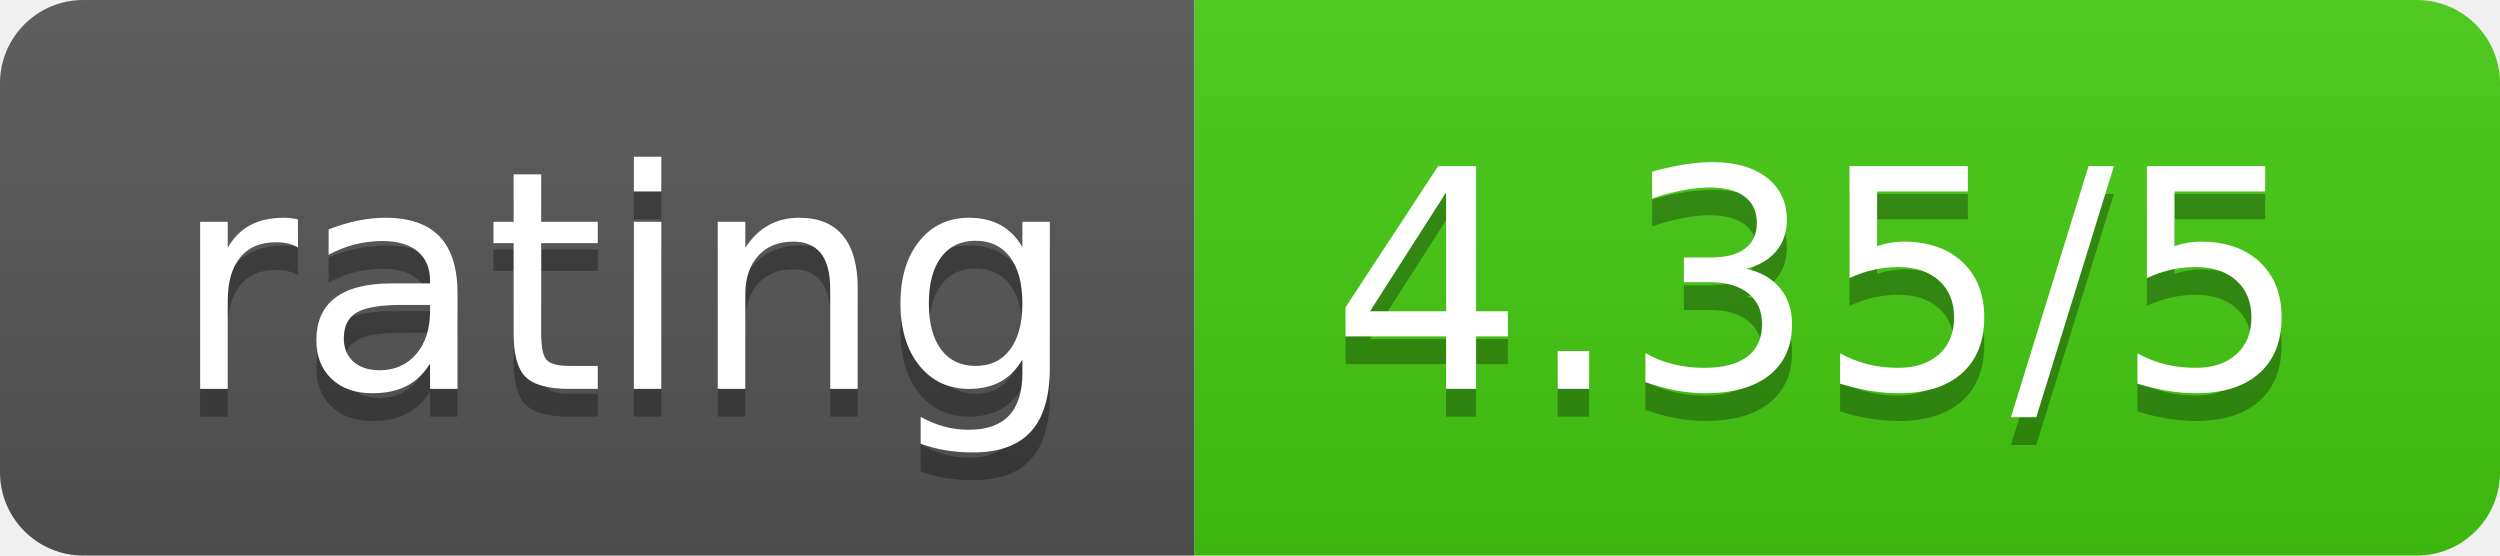
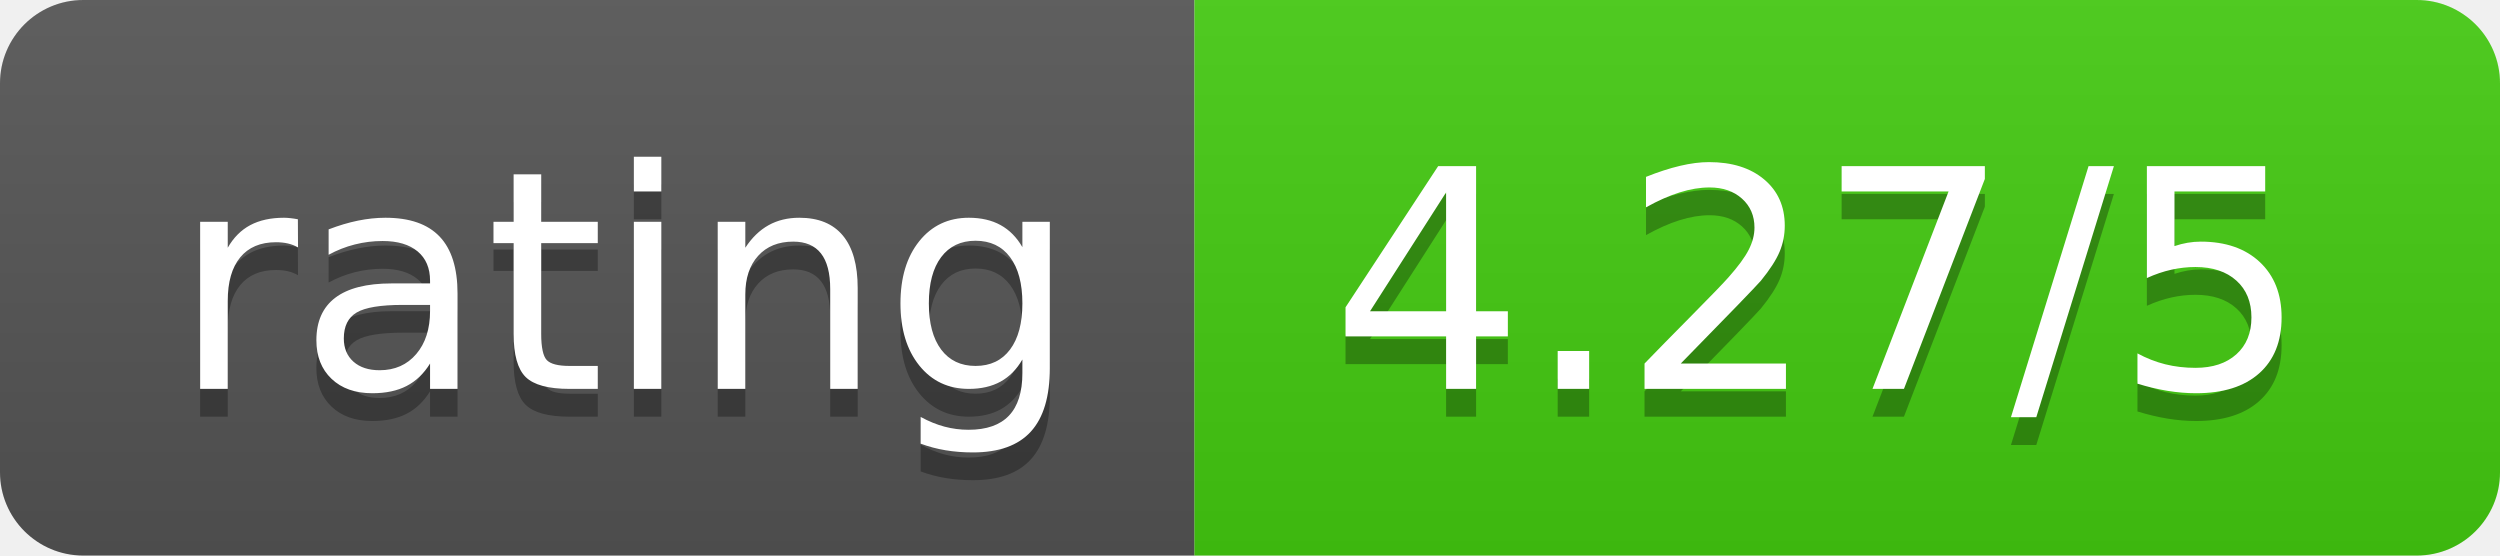
<svg xmlns="http://www.w3.org/2000/svg" width="90" height="20">
  <linearGradient id="b" x2="0" y2="100%">
    <stop offset="0" stop-color="#bbb" stop-opacity=".1" />
    <stop offset="1" stop-opacity=".1" />
  </linearGradient>
  <clipPath id="a">
    <rect width="90" height="20" rx="3" fill="#fff" />
  </clipPath>
  <g clip-path="url(#a)">
    <path fill="#555" d="M0 0h43v20H0z" />
    <path fill="#4c1" d="M43 0h47v20H43z" />
    <path fill="url(#b)" d="M0 0h90v20H0z" />
  </g>
  <g fill="#fff" text-anchor="middle" font-family="DejaVu Sans,Verdana,Geneva,sans-serif" font-size="110">
    <text x="225" y="150" fill="#010101" fill-opacity=".3" transform="scale(.1)" textLength="330">rating</text>
    <text x="225" y="140" transform="scale(.1)" textLength="330">rating</text>
-     <text x="655" y="150" fill="#010101" fill-opacity=".3" transform="scale(.1)" textLength="370">4.35/5</text>
-     <text x="655" y="140" transform="scale(.1)" textLength="370">4.35/5</text>
+     <text x="655" y="150" fill="#010101" fill-opacity=".3" transform="scale(.1)" textLength="370">4.27/5</text>
+     <text x="655" y="140" transform="scale(.1)" textLength="370">4.27/5</text>
  </g>
</svg>
